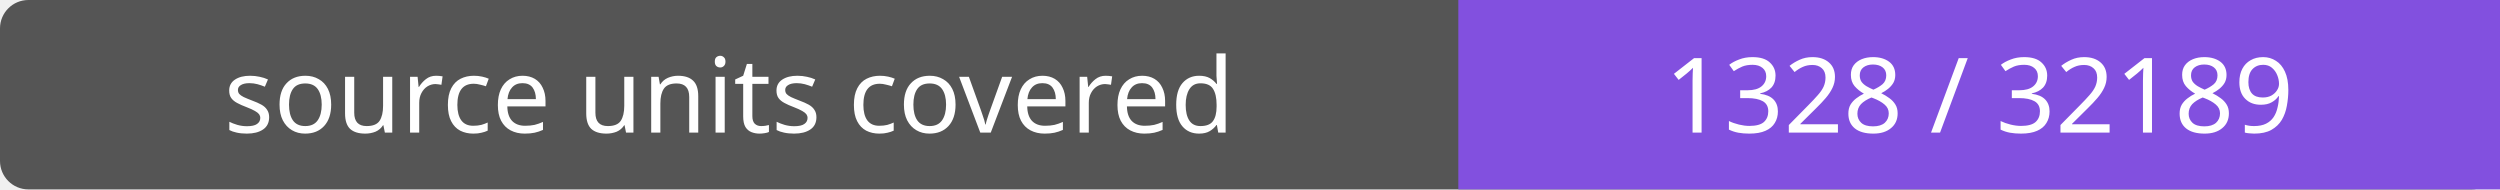
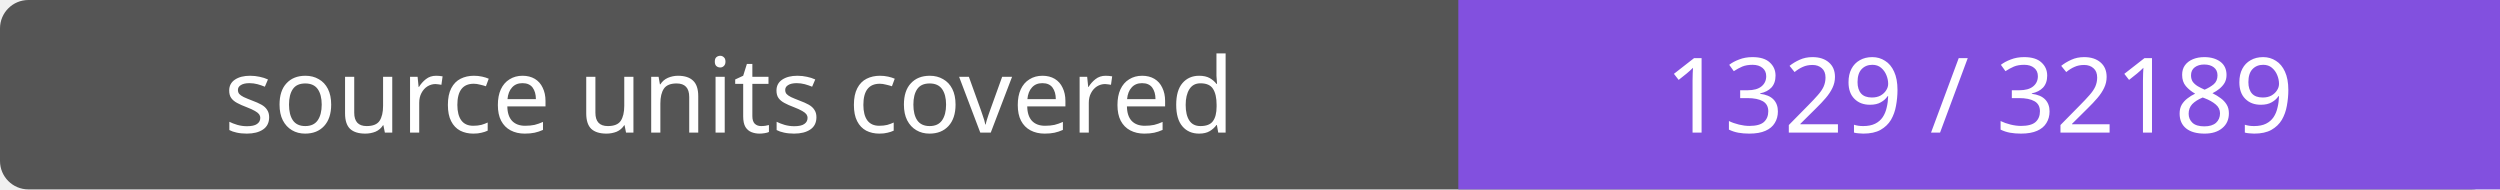
- <svg xmlns="http://www.w3.org/2000/svg" width="264" height="20" role="img" aria-label="source units covered: 1328 / 32189">
+ <svg xmlns="http://www.w3.org/2000/svg" width="264" height="20" role="img" aria-label="source units covered: 1329 / 32189">
  <rect width="264" height="20" rx="3" fill="#555" />
  <path fill="#8250df" d="M154 0h110v20H154z" />
  <g fill="#fff" text-anchor="middle" font-family="Verdana,sans-serif" font-size="11">
    <text x="77.0" y="14">source units covered</text>
-     <text x="209.0" y="14">1328 / 32189</text>
+     <text x="209.0" y="14">1329 / 32189</text>
  </g>
</svg>
